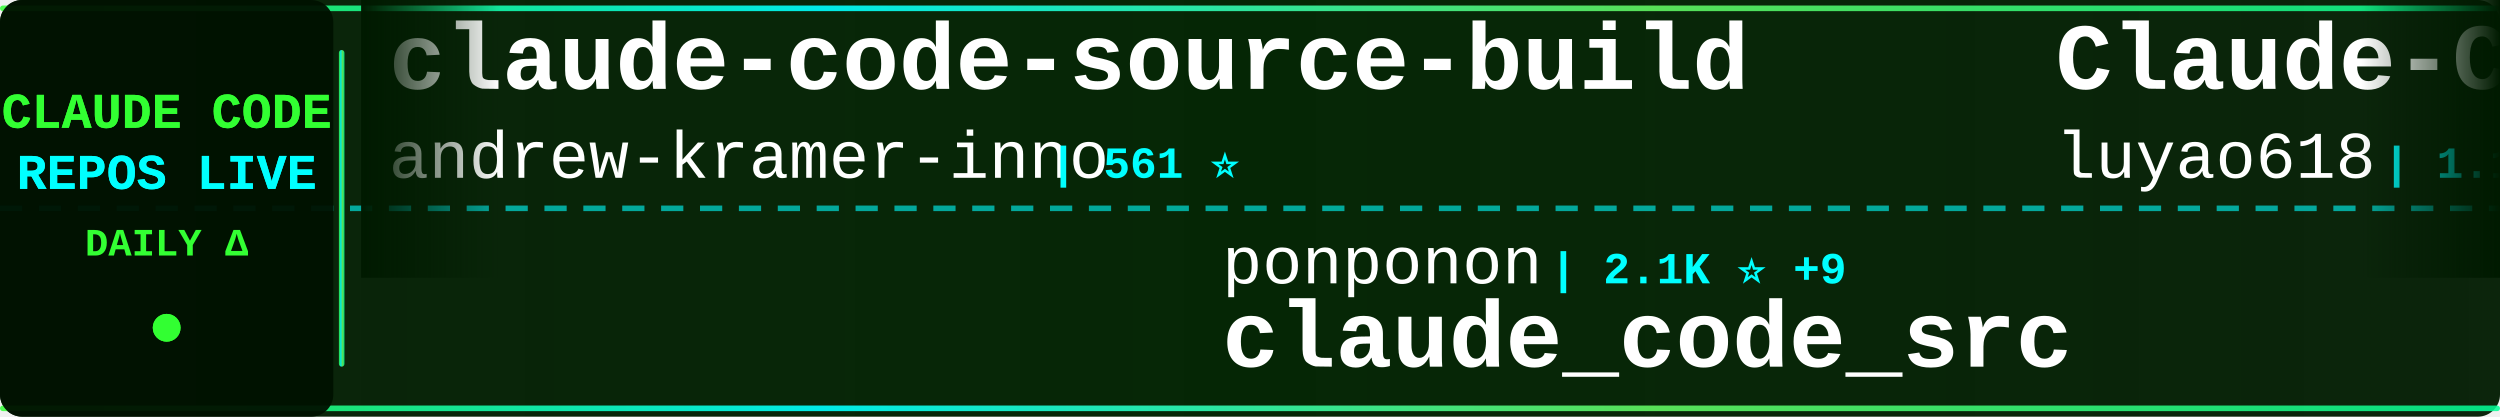
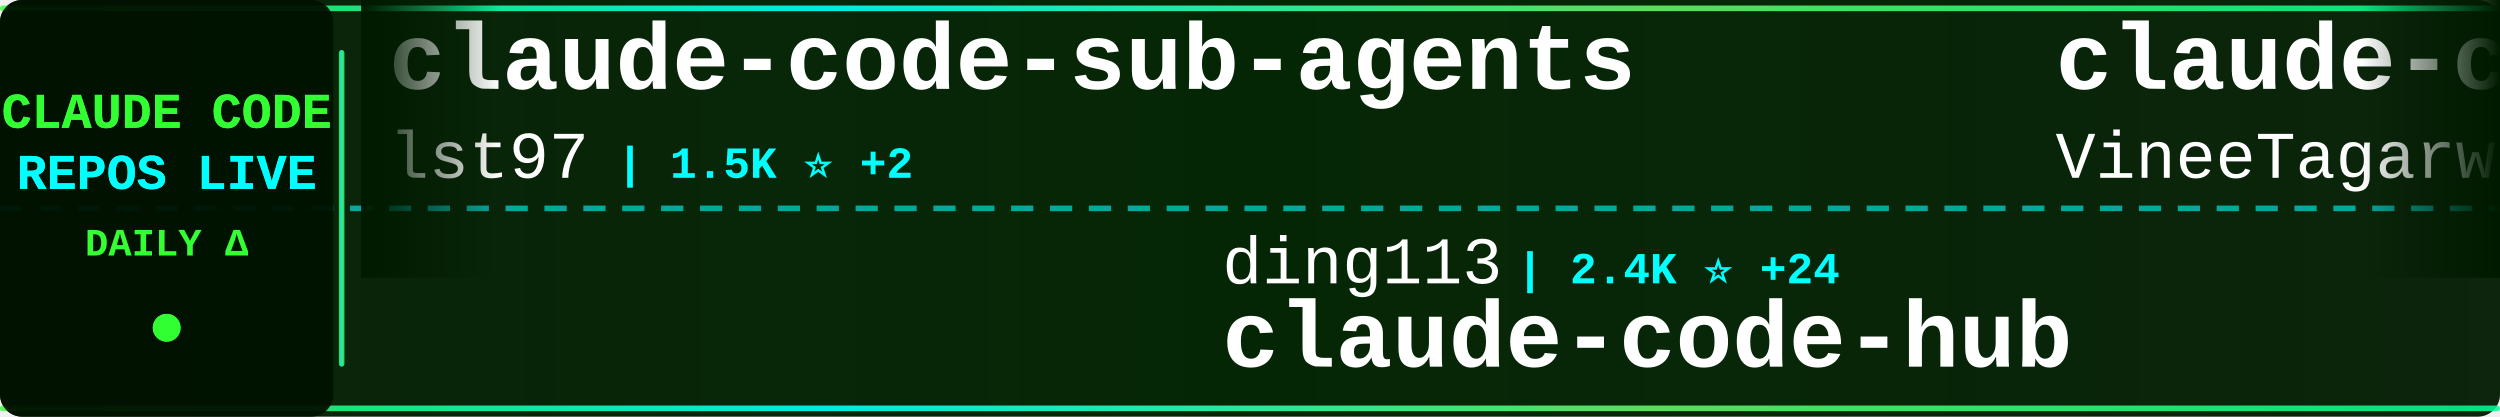
<svg xmlns="http://www.w3.org/2000/svg" width="900" height="150">
  <defs>
    <linearGradient id="tickerBg" x1="0%" y1="0%" x2="100%" y2="0%">
      <stop offset="0%" style="stop-color:#001a00;stop-opacity:0.95" />
      <stop offset="50%" style="stop-color:#002200;stop-opacity:0.98" />
      <stop offset="100%" style="stop-color:#001a00;stop-opacity:0.95" />
    </linearGradient>
    <linearGradient id="borderGrad" x1="0%" y1="0%" x2="100%" y2="0%">
      <stop offset="0%" style="stop-color:#33ff33;stop-opacity:0.85">
        <animate attributeName="stop-opacity" values="0.85;1;0.85" dur="2s" repeatCount="indefinite" />
      </stop>
      <stop offset="33%" style="stop-color:#00ffff;stop-opacity:0.9">
        <animate attributeName="stop-opacity" values="0.9;1;0.9" dur="2.2s" repeatCount="indefinite" />
      </stop>
      <stop offset="66%" style="stop-color:#66ff66;stop-opacity:0.85">
        <animate attributeName="stop-opacity" values="0.85;1;0.85" dur="1.8s" repeatCount="indefinite" />
      </stop>
      <stop offset="100%" style="stop-color:#00ff99;stop-opacity:0.85">
        <animate attributeName="stop-opacity" values="0.85;1;0.85" dur="2s" repeatCount="indefinite" />
      </stop>
    </linearGradient>
    <filter id="textGlow">
      <feGaussianBlur stdDeviation="0.1" result="coloredBlur" />
      <feMerge>
        <feMergeNode in="coloredBlur" />
        <feMergeNode in="SourceGraphic" />
      </feMerge>
    </filter>
    <filter id="metricGlow">
      <feGaussianBlur stdDeviation="0.2" result="coloredBlur" />
      <feMerge>
        <feMergeNode in="coloredBlur" />
        <feMergeNode in="SourceGraphic" />
      </feMerge>
    </filter>
    <linearGradient id="leftFade" x1="0%" y1="0%" x2="100%" y2="0%">
      <stop offset="0%" style="stop-color:#001a00;stop-opacity:1" />
      <stop offset="100%" style="stop-color:#001a00;stop-opacity:0" />
    </linearGradient>
    <linearGradient id="rightFade" x1="0%" y1="0%" x2="100%" y2="0%">
      <stop offset="0%" style="stop-color:#001a00;stop-opacity:0" />
      <stop offset="100%" style="stop-color:#001a00;stop-opacity:1" />
    </linearGradient>
  </defs>
  <rect width="900" height="150" fill="url(#tickerBg)" rx="8" />
  <rect x="0" y="2" width="900" height="2" fill="url(#borderGrad)" rx="1" />
  <rect x="0" y="146" width="900" height="2" fill="url(#borderGrad)" rx="1" />
  <line x1="0" y1="75" x2="900" y2="75" stroke="#00ffff" stroke-width="2" stroke-dasharray="8 6" opacity="0.6" />
  <rect x="0" y="0" width="120" height="150" fill="#001100" opacity="0.95" rx="8" />
  <text x="60" y="46" font-family="'Courier New', monospace" font-size="18" font-weight="bold" fill="#33ff33" text-anchor="middle" filter="url(#textGlow)">
    CLAUDE CODE
  </text>
  <text x="60" y="68" font-family="'Courier New', monospace" font-size="18" font-weight="bold" fill="#00ffff" text-anchor="middle" filter="url(#textGlow)">
    REPOS LIVE
  </text>
  <text x="60" y="92" font-family="'Courier New', monospace" font-size="14" font-weight="bold" fill="#33ff33" text-anchor="middle">
    DAILY Δ
  </text>
  <circle cx="60" cy="118" r="5" fill="#33ff33" filter="url(#metricGlow)">
    <animate attributeName="r" values="4;6;4" dur="1.5s" repeatCount="indefinite" />
    <animate attributeName="opacity" values="0.6;1;0.6" dur="1.5s" repeatCount="indefinite" />
  </circle>
  <rect x="122" y="18" width="2" height="114" fill="url(#borderGrad)" rx="1" />
  <clipPath id="tickerClip">
    <rect x="130" y="0" width="770" height="150" />
  </clipPath>
  <g clip-path="url(#tickerClip)">
    <g id="tickerItems">
      <animateTransform attributeName="transform" attributeType="XML" type="translate" from="0 0" to="-3000 0" dur="54s" repeatCount="indefinite" />
      <g transform="translate(0, 0)">
-         <text x="140" y="32" font-family="'Courier New', monospace" font-size="34" font-weight="bold" fill="#ffffff">claude-code-source-build</text>
-         <text x="140" y="64" font-family="'Courier New', monospace" font-size="24" font-weight="normal" fill="#ffffff" opacity="1.0">andrew-kramer-inno</text>
-         <text x="378" y="64" font-family="'Courier New', monospace" font-size="16" font-weight="bold" fill="#00ffff"> | 561 ⭐</text>
+         <text x="140" y="32" font-family="'Courier New', monospace" font-size="34" font-weight="bold" fill="#ffffff">claude-code-sub-agents</text>
+         <text x="140" y="64" font-family="'Courier New', monospace" font-size="24" font-weight="normal" fill="#ffffff" opacity="1.0">lst97</text>
+         <text x="222" y="64" font-family="'Courier New', monospace" font-size="16" font-weight="bold" fill="#00ffff"> | 1.5K ⭐ +2</text>
      </g>
      <g transform="translate(300, 0)">
-         <text x="140" y="102" font-family="'Courier New', monospace" font-size="24" font-weight="normal" fill="#ffffff" opacity="1.0">ponponon</text>
-         <text x="258" y="102" font-family="'Courier New', monospace" font-size="16" font-weight="bold" fill="#00ffff"> | 2.1K ⭐ +9</text>
-         <text x="140" y="132" font-family="'Courier New', monospace" font-size="34" font-weight="bold" fill="#ffffff">claude_code_src</text>
+         <text x="140" y="102" font-family="'Courier New', monospace" font-size="24" font-weight="normal" fill="#ffffff" opacity="1.0">ding113</text>
+         <text x="246" y="102" font-family="'Courier New', monospace" font-size="16" font-weight="bold" fill="#00ffff"> | 2.4K ⭐ +24</text>
+         <text x="140" y="132" font-family="'Courier New', monospace" font-size="34" font-weight="bold" fill="#ffffff">claude-code-hub</text>
      </g>
      <g transform="translate(600, 0)">
-         <text x="140" y="32" font-family="'Courier New', monospace" font-size="34" font-weight="bold" fill="#ffffff">Claude-Code-Source-Study</text>
-         <text x="140" y="64" font-family="'Courier New', monospace" font-size="24" font-weight="normal" fill="#ffffff" opacity="1.0">luyao618</text>
-         <text x="258" y="64" font-family="'Courier New', monospace" font-size="16" font-weight="bold" fill="#00ffff"> | 1.1K ⭐ +14</text>
+         <text x="140" y="32" font-family="'Courier New', monospace" font-size="34" font-weight="bold" fill="#ffffff">claude-code</text>
+         <text x="140" y="64" font-family="'Courier New', monospace" font-size="24" font-weight="normal" fill="#ffffff" opacity="1.0">VineeTagarwaL-code</text>
+         <text x="378" y="64" font-family="'Courier New', monospace" font-size="16" font-weight="bold" fill="#00ffff"> | 266 ⭐ +2</text>
      </g>
      <g transform="translate(900, 0)">
-         <text x="140" y="102" font-family="'Courier New', monospace" font-size="24" font-weight="normal" fill="#ffffff" opacity="1.0">anthropics</text>
-         <text x="282" y="102" font-family="'Courier New', monospace" font-size="16" font-weight="bold" fill="#00ffff"> | 786 ⭐ +1</text>
-         <text x="140" y="132" font-family="'Courier New', monospace" font-size="34" font-weight="bold" fill="#ffffff">claude-code-base-action</text>
+         <text x="140" y="102" font-family="'Courier New', monospace" font-size="24" font-weight="normal" fill="#ffffff" opacity="1.0">eyaltoledano</text>
+         <text x="306" y="102" font-family="'Courier New', monospace" font-size="16" font-weight="bold" fill="#00ffff"> | 26.5K ⭐ +21</text>
+         <text x="140" y="132" font-family="'Courier New', monospace" font-size="34" font-weight="bold" fill="#ffffff">claude-task-master</text>
      </g>
      <g transform="translate(1200, 0)">
-         <text x="140" y="32" font-family="'Courier New', monospace" font-size="34" font-weight="bold" fill="#ffffff">skills</text>
-         <text x="140" y="64" font-family="'Courier New', monospace" font-size="24" font-weight="normal" fill="#ffffff" opacity="1.0">anthropics</text>
-         <text x="282" y="64" font-family="'Courier New', monospace" font-size="16" font-weight="bold" fill="#00ffff"> | 114.2K ⭐ +760</text>
+         <text x="140" y="32" font-family="'Courier New', monospace" font-size="34" font-weight="bold" fill="#ffffff">my-claude-code-setup</text>
+         <text x="140" y="64" font-family="'Courier New', monospace" font-size="24" font-weight="normal" fill="#ffffff" opacity="1.0">centminmod</text>
+         <text x="282" y="64" font-family="'Courier New', monospace" font-size="16" font-weight="bold" fill="#00ffff"> | 2.2K ⭐ +6</text>
      </g>
      <g transform="translate(1500, 0)">
-         <text x="140" y="102" font-family="'Courier New', monospace" font-size="24" font-weight="normal" fill="#ffffff" opacity="1.0">RishabhK103</text>
-         <text x="294" y="102" font-family="'Courier New', monospace" font-size="16" font-weight="bold" fill="#00ffff"> | 54 ⭐ +2</text>
+         <text x="140" y="102" font-family="'Courier New', monospace" font-size="24" font-weight="normal" fill="#ffffff" opacity="1.0">anthropics</text>
+         <text x="282" y="102" font-family="'Courier New', monospace" font-size="16" font-weight="bold" fill="#00ffff"> | 4.2K ⭐ +15</text>
+         <text x="140" y="132" font-family="'Courier New', monospace" font-size="34" font-weight="bold" fill="#ffffff">claude-code-security-rev...</text>
+       </g>
+       <g transform="translate(1800, 0)">
+         <text x="140" y="32" font-family="'Courier New', monospace" font-size="34" font-weight="bold" fill="#ffffff">claude-code-source</text>
+         <text x="140" y="64" font-family="'Courier New', monospace" font-size="24" font-weight="normal" fill="#ffffff" opacity="1.0">AprilNEA</text>
+         <text x="258" y="64" font-family="'Courier New', monospace" font-size="16" font-weight="bold" fill="#00ffff"> | 371 ⭐ +1</text>
+       </g>
+       <g transform="translate(2100, 0)">
+         <text x="140" y="102" font-family="'Courier New', monospace" font-size="24" font-weight="normal" fill="#ffffff" opacity="1.0">diet103</text>
+         <text x="246" y="102" font-family="'Courier New', monospace" font-size="16" font-weight="bold" fill="#00ffff"> | 9.4K ⭐ +6</text>
+         <text x="140" y="132" font-family="'Courier New', monospace" font-size="34" font-weight="bold" fill="#ffffff">claude-code-infrastructu...</text>
+       </g>
+       <g transform="translate(2400, 0)">
+         <text x="140" y="32" font-family="'Courier New', monospace" font-size="34" font-weight="bold" fill="#ffffff">awesome-claude-code-suba...</text>
+         <text x="140" y="64" font-family="'Courier New', monospace" font-size="24" font-weight="normal" fill="#ffffff" opacity="1.0">VoltAgent</text>
+         <text x="270" y="64" font-family="'Courier New', monospace" font-size="16" font-weight="bold" fill="#00ffff"> | 16.9K ⭐ +94</text>
+       </g>
+       <g transform="translate(2700, 0)">
+         <text x="140" y="102" font-family="'Courier New', monospace" font-size="24" font-weight="normal" fill="#ffffff" opacity="1.0">tanbiralam</text>
+         <text x="282" y="102" font-family="'Courier New', monospace" font-size="16" font-weight="bold" fill="#00ffff"> | 1.4K ⭐ +22</text>
        <text x="140" y="132" font-family="'Courier New', monospace" font-size="34" font-weight="bold" fill="#ffffff">claude-code</text>
      </g>
-       <g transform="translate(1800, 0)">
-         <text x="140" y="32" font-family="'Courier New', monospace" font-size="34" font-weight="bold" fill="#ffffff">claude-code-settings</text>
-         <text x="140" y="64" font-family="'Courier New', monospace" font-size="24" font-weight="normal" fill="#ffffff" opacity="1.0">feiskyer</text>
-         <text x="258" y="64" font-family="'Courier New', monospace" font-size="16" font-weight="bold" fill="#00ffff"> | 1.4K ⭐ +1</text>
-       </g>
-       <g transform="translate(2100, 0)">
-         <text x="140" y="102" font-family="'Courier New', monospace" font-size="24" font-weight="normal" fill="#ffffff" opacity="1.0">affaan-m</text>
-         <text x="258" y="102" font-family="'Courier New', monospace" font-size="16" font-weight="bold" fill="#00ffff"> | 149.2K ⭐ +1.7K</text>
-         <text x="140" y="132" font-family="'Courier New', monospace" font-size="34" font-weight="bold" fill="#ffffff">everything-claude-code</text>
-       </g>
-       <g transform="translate(2400, 0)">
-         <text x="140" y="32" font-family="'Courier New', monospace" font-size="34" font-weight="bold" fill="#ffffff">claude-code-rev</text>
-         <text x="140" y="64" font-family="'Courier New', monospace" font-size="24" font-weight="normal" fill="#ffffff" opacity="1.0">oboard</text>
-         <text x="234" y="64" font-family="'Courier New', monospace" font-size="16" font-weight="bold" fill="#00ffff"> | 2.9K ⭐ +22</text>
-       </g>
-       <g transform="translate(2700, 0)">
-         <text x="140" y="102" font-family="'Courier New', monospace" font-size="24" font-weight="normal" fill="#ffffff" opacity="1.0">disler</text>
-         <text x="234" y="102" font-family="'Courier New', monospace" font-size="16" font-weight="bold" fill="#00ffff"> | 3.5K ⭐ +2</text>
-         <text x="140" y="132" font-family="'Courier New', monospace" font-size="34" font-weight="bold" fill="#ffffff">claude-code-hooks-master...</text>
-       </g>
      <g transform="translate(3000, 0)">
-         <text x="140" y="32" font-family="'Courier New', monospace" font-size="34" font-weight="bold" fill="#ffffff">claude-code-source-build</text>
-         <text x="140" y="64" font-family="'Courier New', monospace" font-size="24" font-weight="normal" fill="#ffffff" opacity="1.0">andrew-kramer-inno</text>
-         <text x="378" y="64" font-family="'Courier New', monospace" font-size="16" font-weight="bold" fill="#00ffff"> | 561 ⭐</text>
+         <text x="140" y="32" font-family="'Courier New', monospace" font-size="34" font-weight="bold" fill="#ffffff">claude-code-sub-agents</text>
+         <text x="140" y="64" font-family="'Courier New', monospace" font-size="24" font-weight="normal" fill="#ffffff" opacity="1.0">lst97</text>
+         <text x="222" y="64" font-family="'Courier New', monospace" font-size="16" font-weight="bold" fill="#00ffff"> | 1.5K ⭐ +2</text>
      </g>
      <g transform="translate(3300, 0)">
-         <text x="140" y="102" font-family="'Courier New', monospace" font-size="24" font-weight="normal" fill="#ffffff" opacity="1.0">ponponon</text>
-         <text x="258" y="102" font-family="'Courier New', monospace" font-size="16" font-weight="bold" fill="#00ffff"> | 2.1K ⭐ +9</text>
-         <text x="140" y="132" font-family="'Courier New', monospace" font-size="34" font-weight="bold" fill="#ffffff">claude_code_src</text>
+         <text x="140" y="102" font-family="'Courier New', monospace" font-size="24" font-weight="normal" fill="#ffffff" opacity="1.0">ding113</text>
+         <text x="246" y="102" font-family="'Courier New', monospace" font-size="16" font-weight="bold" fill="#00ffff"> | 2.4K ⭐ +24</text>
+         <text x="140" y="132" font-family="'Courier New', monospace" font-size="34" font-weight="bold" fill="#ffffff">claude-code-hub</text>
      </g>
      <g transform="translate(3600, 0)">
-         <text x="140" y="32" font-family="'Courier New', monospace" font-size="34" font-weight="bold" fill="#ffffff">Claude-Code-Source-Study</text>
-         <text x="140" y="64" font-family="'Courier New', monospace" font-size="24" font-weight="normal" fill="#ffffff" opacity="1.0">luyao618</text>
-         <text x="258" y="64" font-family="'Courier New', monospace" font-size="16" font-weight="bold" fill="#00ffff"> | 1.1K ⭐ +14</text>
+         <text x="140" y="32" font-family="'Courier New', monospace" font-size="34" font-weight="bold" fill="#ffffff">claude-code</text>
+         <text x="140" y="64" font-family="'Courier New', monospace" font-size="24" font-weight="normal" fill="#ffffff" opacity="1.0">VineeTagarwaL-code</text>
+         <text x="378" y="64" font-family="'Courier New', monospace" font-size="16" font-weight="bold" fill="#00ffff"> | 266 ⭐ +2</text>
      </g>
      <g transform="translate(3900, 0)">
-         <text x="140" y="102" font-family="'Courier New', monospace" font-size="24" font-weight="normal" fill="#ffffff" opacity="1.0">anthropics</text>
-         <text x="282" y="102" font-family="'Courier New', monospace" font-size="16" font-weight="bold" fill="#00ffff"> | 786 ⭐ +1</text>
-         <text x="140" y="132" font-family="'Courier New', monospace" font-size="34" font-weight="bold" fill="#ffffff">claude-code-base-action</text>
+         <text x="140" y="102" font-family="'Courier New', monospace" font-size="24" font-weight="normal" fill="#ffffff" opacity="1.0">eyaltoledano</text>
+         <text x="306" y="102" font-family="'Courier New', monospace" font-size="16" font-weight="bold" fill="#00ffff"> | 26.5K ⭐ +21</text>
+         <text x="140" y="132" font-family="'Courier New', monospace" font-size="34" font-weight="bold" fill="#ffffff">claude-task-master</text>
      </g>
    </g>
  </g>
  <rect x="130" y="0" width="50" height="100" fill="url(#leftFade)" />
  <rect x="850" y="0" width="50" height="100" fill="url(#rightFade)" />
</svg>
